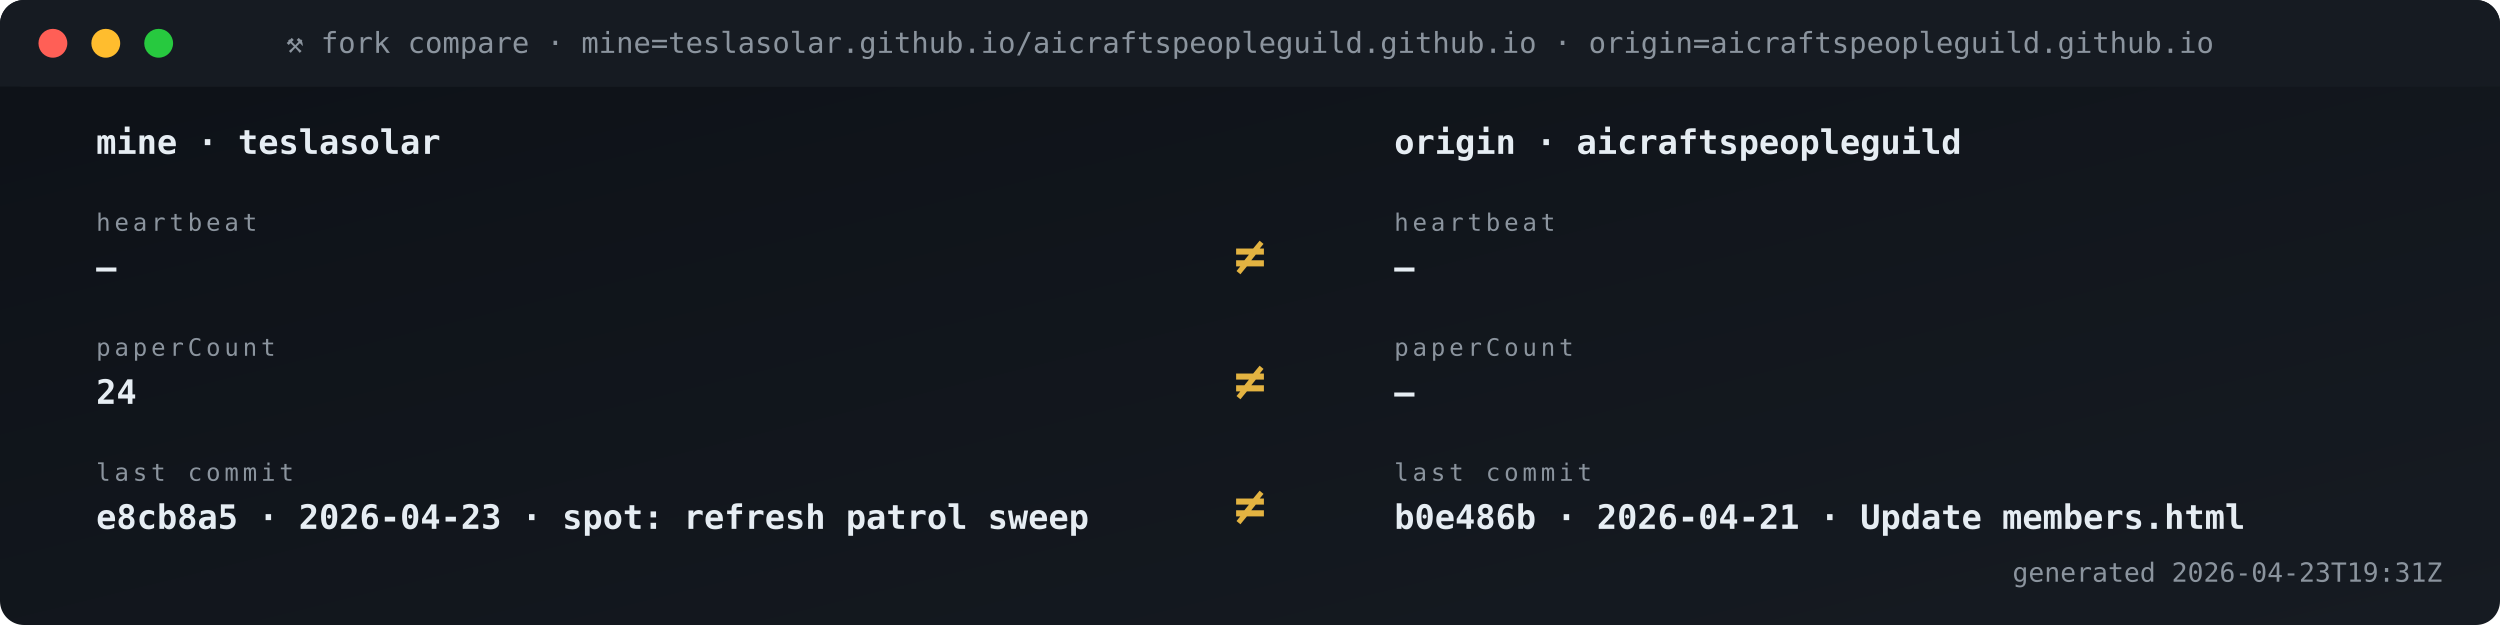
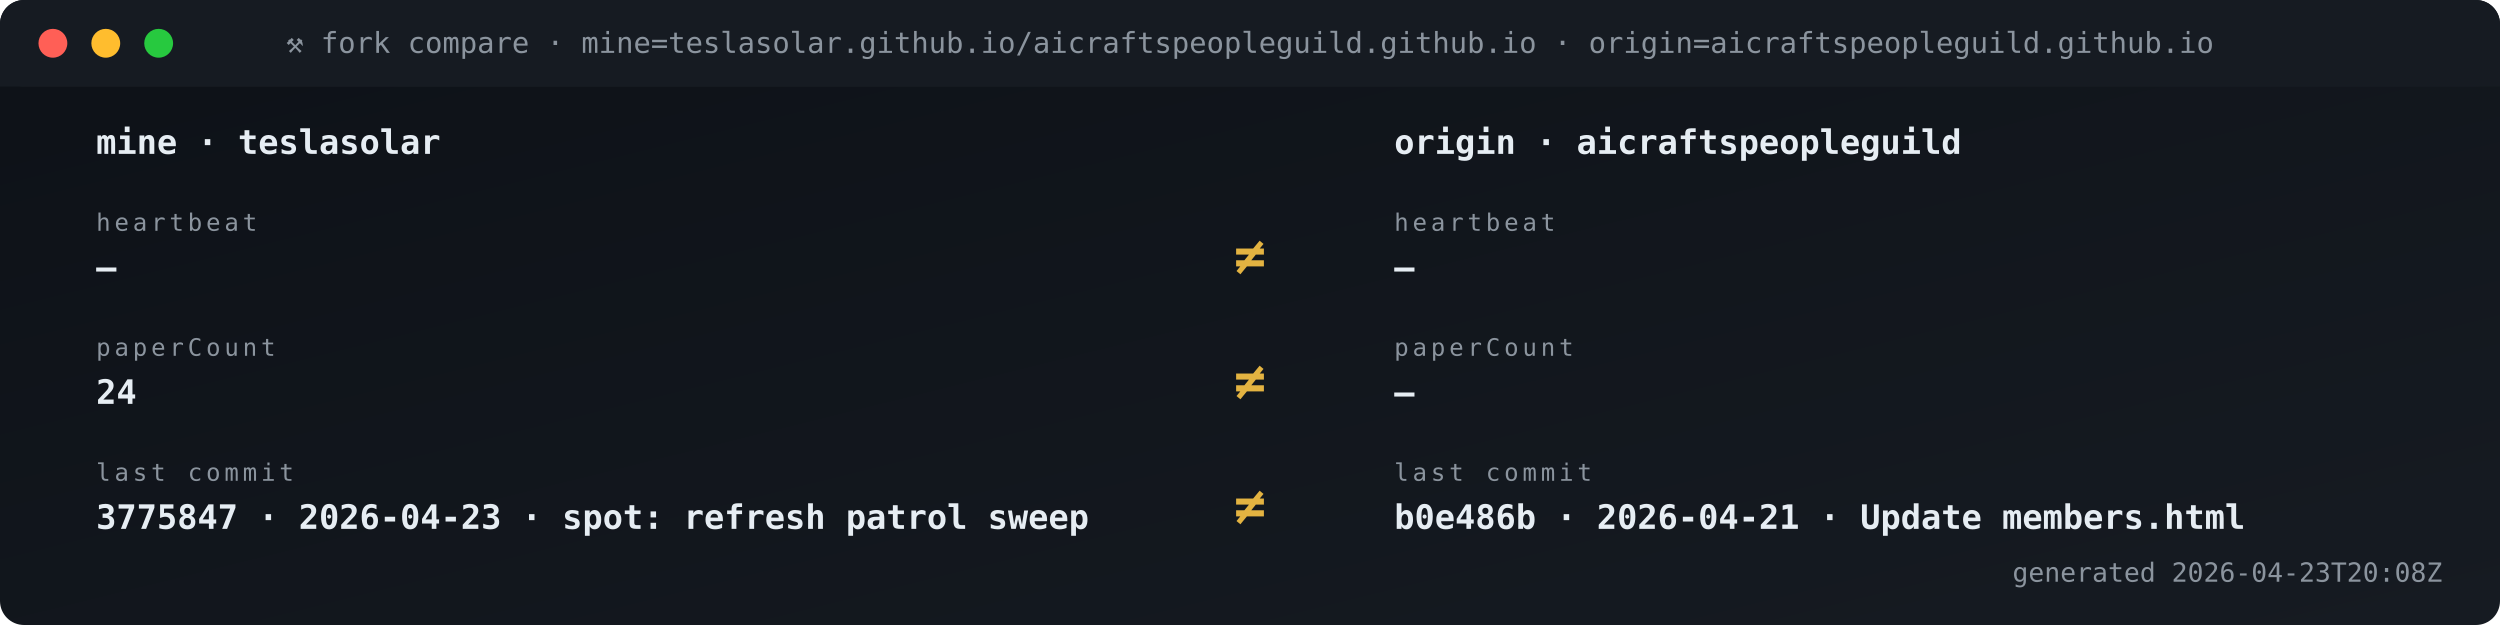
<svg xmlns="http://www.w3.org/2000/svg" viewBox="0 0 1040 260" width="1040" height="260" role="img" aria-label="Fork vs origin compare">
  <defs>
    <linearGradient id="gBg" x1="0" x2="1" y1="0" y2="1">
      <stop offset="0" stop-color="#0d1117" />
      <stop offset="1" stop-color="#161b22" />
    </linearGradient>
    <style>
      .t{font-family:'SFMono-Regular',Consolas,monospace}
      .lb{fill:#8b949e;font-size:10px;text-transform:uppercase;letter-spacing:1.6px}
      .va{fill:#e6edf3;font-size:20px;font-weight:700}
      .vs{fill:#e6edf3;font-size:14px;font-weight:600}
      .lo{fill:#79c0ff;font-size:11px}
      .sub{fill:#8b949e;font-size:11px}
      .g{fill:#3fb950} .a{fill:#e3b341} .r{fill:#f85149}
      .p{fill:#a371f7} .o{fill:#f0883e}
      .pulse{animation:plz 1.8s ease-out infinite}
      @keyframes plz{
        0%{transform:scale(1);opacity:.85}
        45%{transform:scale(1.35);opacity:.3}
        100%{transform:scale(1.8);opacity:0}
      }
      .spin{animation:sp 4s linear infinite;transform-origin:center}
      @keyframes sp{from{transform:rotate(0)}to{transform:rotate(360deg)}}
    </style>
  </defs>
  <rect width="1040" height="260" rx="10" fill="url(#gBg)" />
  <rect x="0" y="0" width="1040" height="36" rx="10" fill="#161b22" />
  <rect x="0" y="26" width="1040" height="10" fill="#161b22" />
  <circle cx="22" cy="18" r="6" fill="#ff5f56" />
  <circle cx="44" cy="18" r="6" fill="#ffbd2e" />
  <circle cx="66" cy="18" r="6" fill="#27c93f" />
  <text x="520" y="22" text-anchor="middle" class="t" font-size="12" fill="#8b949e">⚒ fork compare · mine=teslasolar.github.io/aicraftspeopleguild.github.io  ·  origin=aicraftspeopleguild.github.io</text>
  <text x="40" y="64" class="t vs">mine  ·  teslasolar</text>
  <text x="580" y="64" class="t vs">origin  ·  aicraftspeopleguild</text>
  <text x="40" y="96" class="t lb">heartbeat</text>
  <text x="40" y="116" class="t vs">—</text>
  <text x="580" y="96" class="t lb">heartbeat</text>
  <text x="580" y="116" class="t vs">—</text>
  <text x="520" y="114" text-anchor="middle" class="t" font-size="22" font-weight="700" fill="#e3b341">≠</text>
  <text x="40" y="148" class="t lb">paperCount</text>
  <text x="40" y="168" class="t vs">24</text>
  <text x="580" y="148" class="t lb">paperCount</text>
  <text x="580" y="168" class="t vs">—</text>
  <text x="520" y="166" text-anchor="middle" class="t" font-size="22" font-weight="700" fill="#e3b341">≠</text>
  <text x="40" y="200" class="t lb">last commit</text>
-   <text x="40" y="220" class="t vs">e8cb8a5 · 2026-04-23 · spot: refresh patrol sweep</text>
+   <text x="40" y="220" class="t vs">3775847 · 2026-04-23 · spot: refresh patrol sweep</text>
  <text x="580" y="200" class="t lb">last commit</text>
  <text x="580" y="220" class="t vs">b0e486b · 2026-04-21 · Update members.html</text>
  <text x="520" y="218" text-anchor="middle" class="t" font-size="22" font-weight="700" fill="#e3b341">≠</text>
-   <text x="1016" y="242" text-anchor="end" class="t sub">generated 2026-04-23T19:31Z</text>
+   <text x="1016" y="242" text-anchor="end" class="t sub">generated 2026-04-23T20:08Z</text>
</svg>
